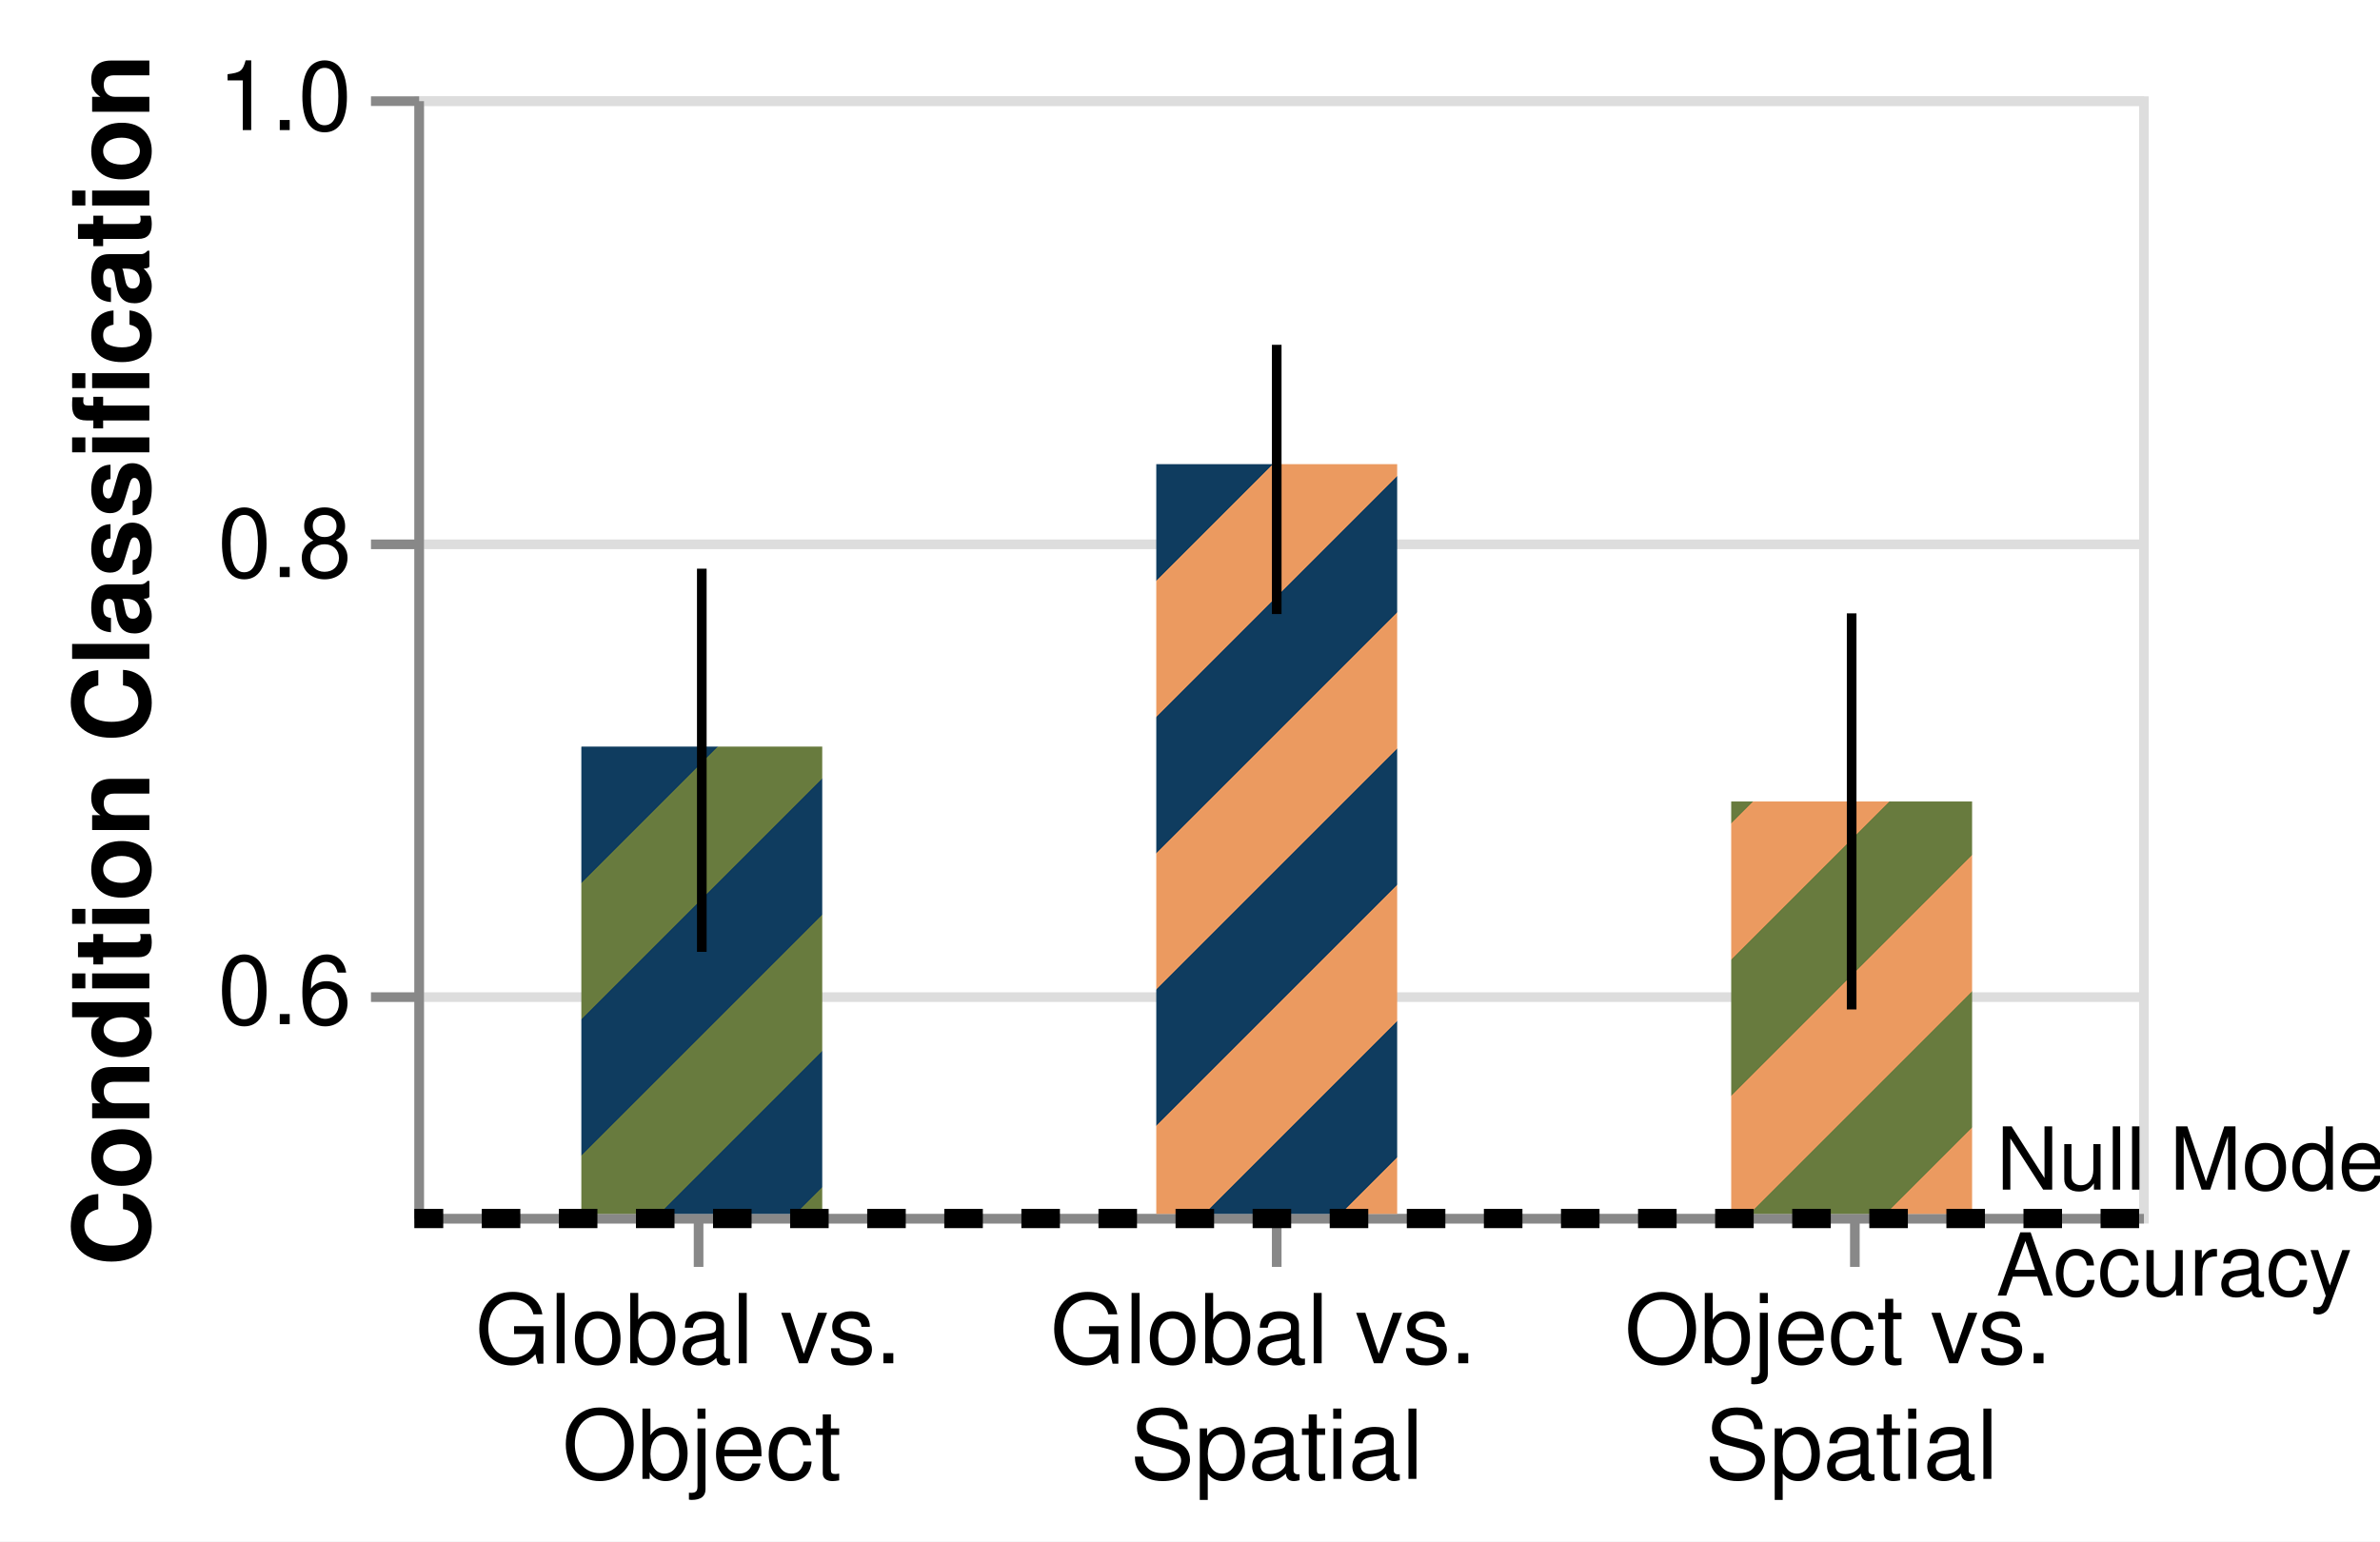
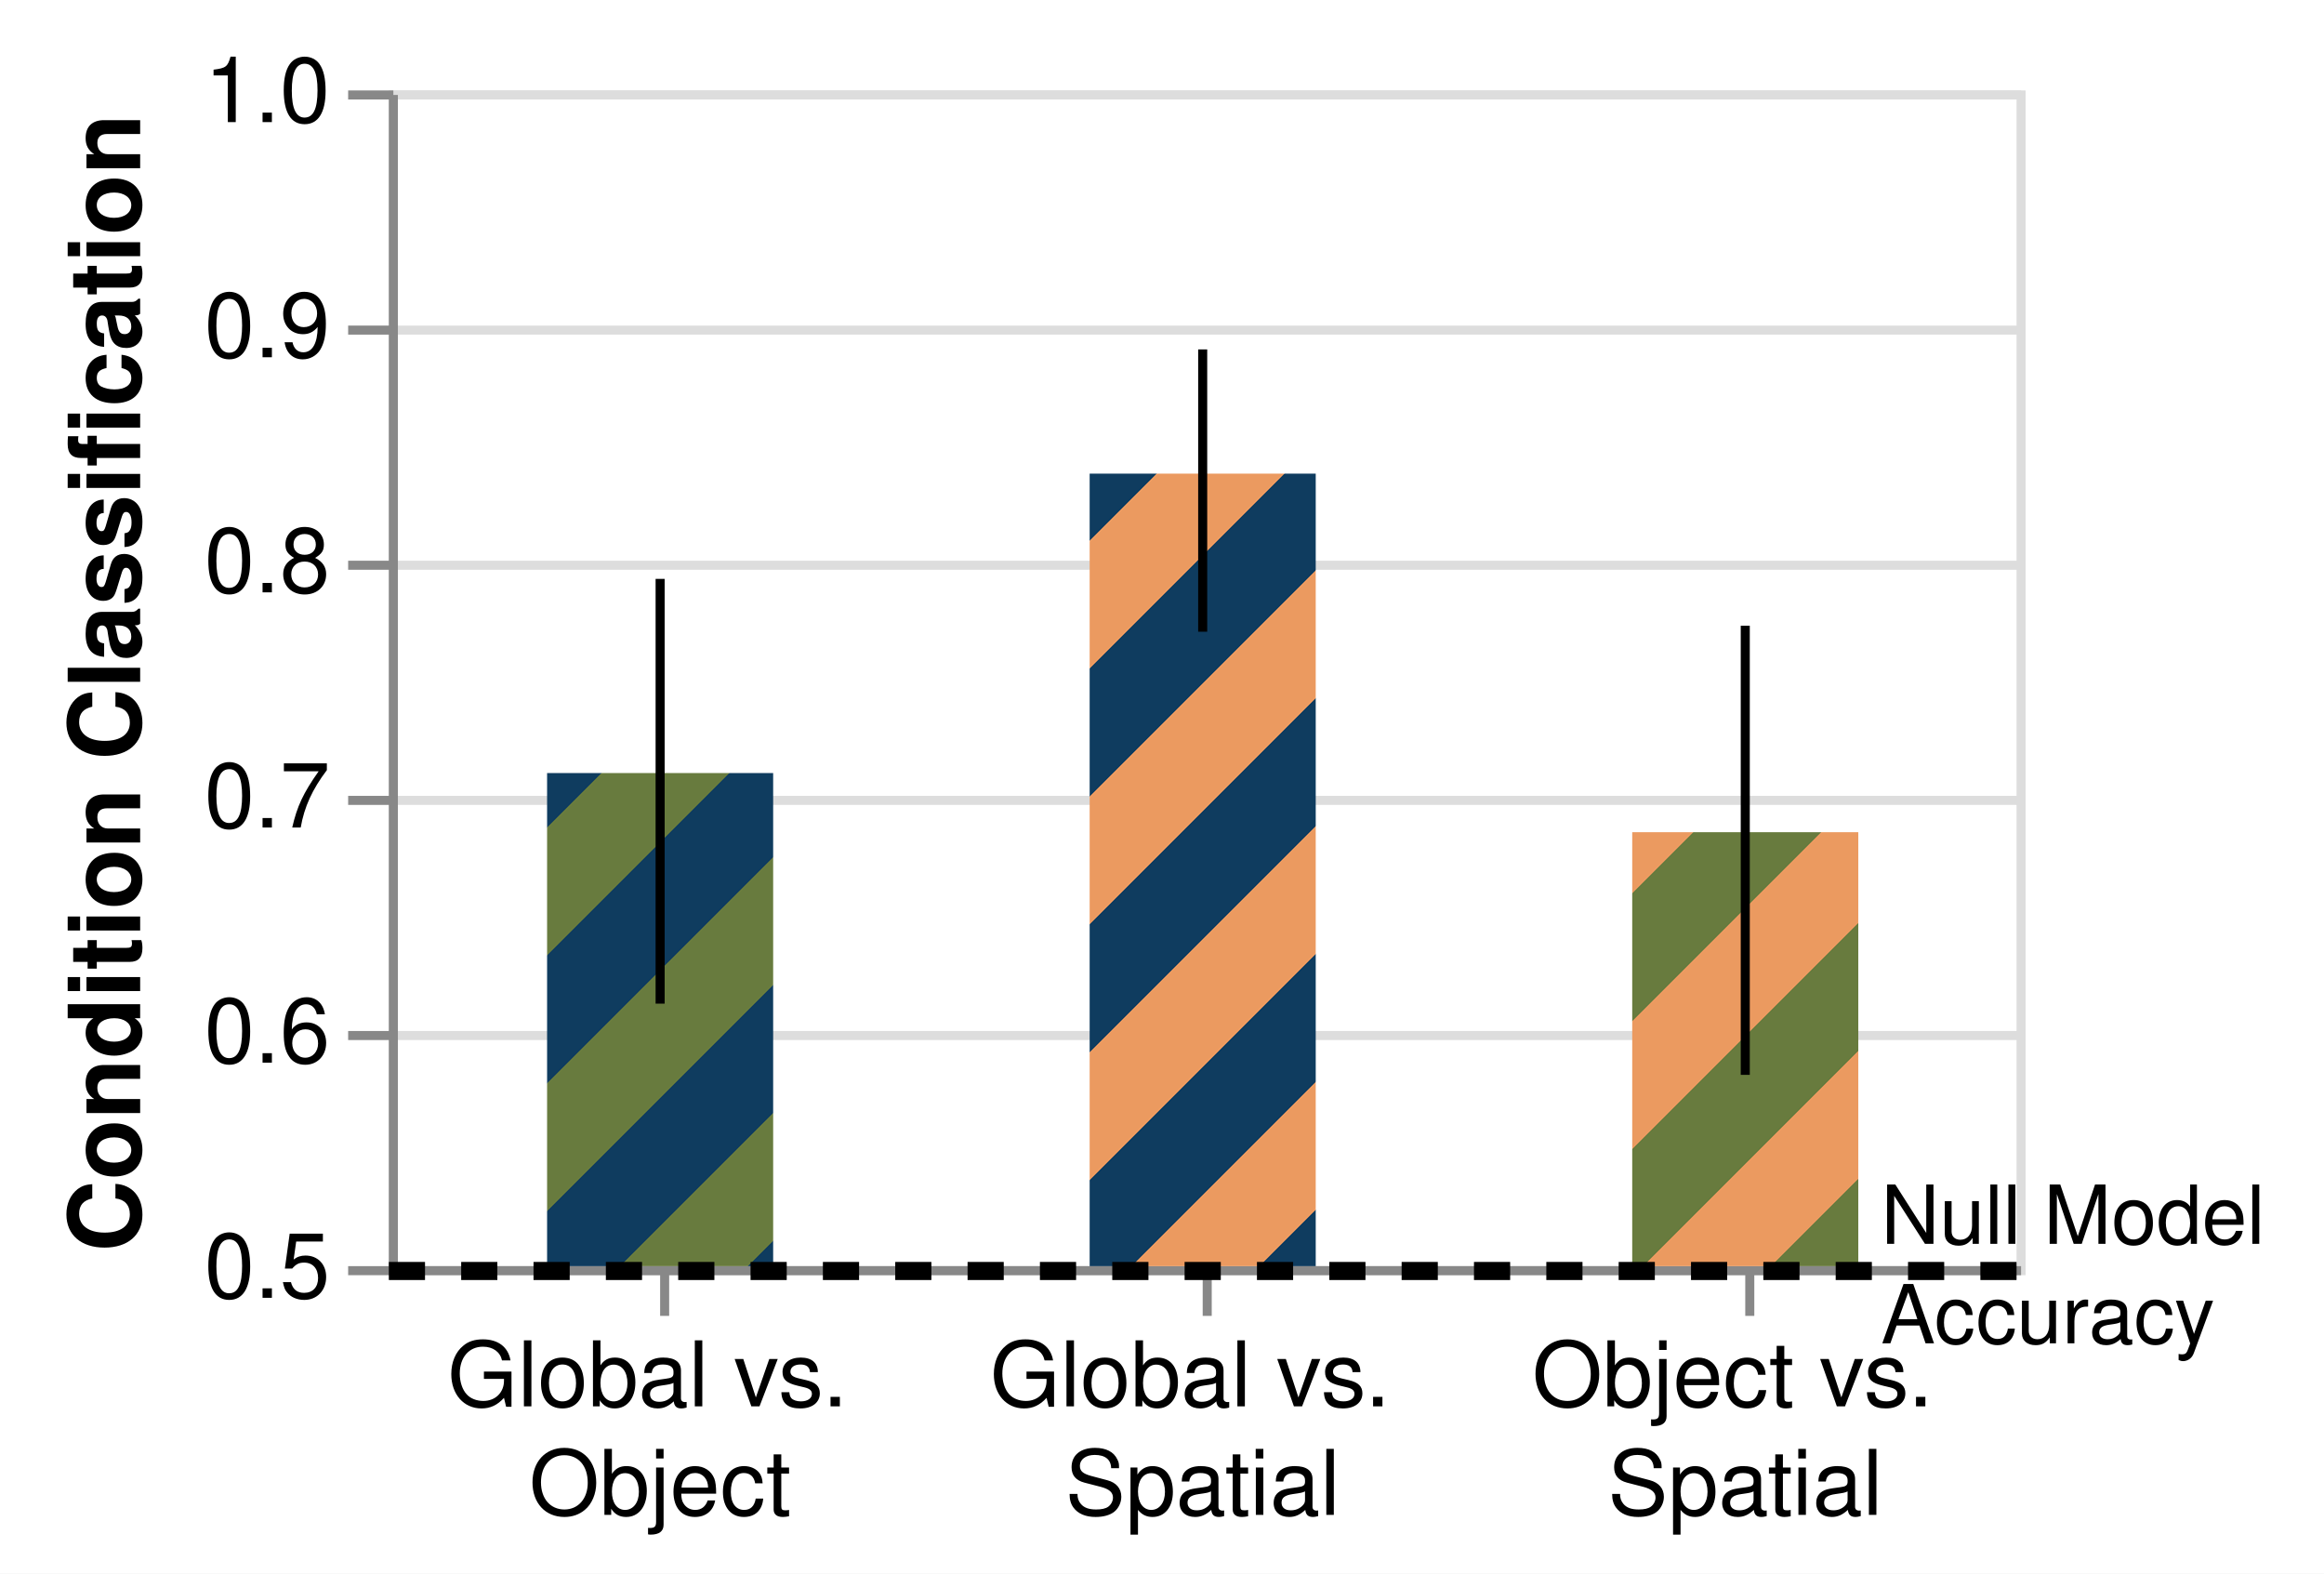
- <svg xmlns="http://www.w3.org/2000/svg" class="marks" width="247" height="160" viewBox="0 0 247 160" version="1.1">
+ <svg xmlns="http://www.w3.org/2000/svg" class="marks" width="257" height="174" viewBox="0 0 257 174" version="1.1">
  <defs>
    <pattern id="mix1_2" x="0" y="0" width="20" height="20" patternUnits="userSpaceOnUse" patternTransform="rotate(45)">
      <rect x="0" y="0" width="10" height="20" style="stroke:none;         fill:#0F3C5F;" />
      <rect x="10" y="0" width="10" height="20" style="stroke:none;         fill:#687B3E;" />
    </pattern>
    <pattern id="mix1_3" x="0" y="0" width="20" height="20" patternUnits="userSpaceOnUse" patternTransform="rotate(45)">
      <rect x="0" y="0" width="10" height="20" style="stroke:none;         fill:#0F3C5F;" />
      <rect x="10" y="0" width="10" height="20" style="stroke:none;         fill:#EB9A60;" />
    </pattern>
    <pattern id="mix2_3" x="0" y="0" width="20" height="20" patternUnits="userSpaceOnUse" patternTransform="rotate(45)">
      <rect x="0" y="0" width="10" height="20" style="stroke:none;         fill:#687B3E;" />
      <rect x="10" y="0" width="10" height="20" style="stroke:none;         fill:#EB9A60;" />
    </pattern>
  </defs>
-   <rect width="247" height="160" fill="white" />
+   <rect width="257" height="174" fill="white" />
  <g fill="none" stroke-miterlimit="10" transform="translate(43,10)">
    <g class="mark-group role-frame root" role="graphics-object" aria-roledescription="group mark container">
      <g transform="translate(0,0)">
-         <path class="background" aria-hidden="true" d="M0.5,0.5h179v116h-179Z" stroke="#ddd" />
+         <path class="background" aria-hidden="true" d="M0.5,0.5h180v130h-180Z" stroke="#ddd" />
        <g>
          <g class="mark-group role-axis" aria-hidden="true">
            <g transform="translate(0.5,0.5)">
              <path class="background" aria-hidden="true" d="M0,0h0v0h0Z" pointer-events="none" />
              <g>
                <g class="mark-rule role-axis-grid" pointer-events="none">
-                   <line transform="translate(0,93)" x2="179" y2="0" stroke="#ddd" stroke-width="1" opacity="1" />
-                   <line transform="translate(0,46)" x2="179" y2="0" stroke="#ddd" stroke-width="1" opacity="1" />
-                   <line transform="translate(0,0)" x2="179" y2="0" stroke="#ddd" stroke-width="1" opacity="1" />
+                   <line transform="translate(0,130)" x2="180" y2="0" stroke="#ddd" stroke-width="1" opacity="1" />
+                   <line transform="translate(0,104)" x2="180" y2="0" stroke="#ddd" stroke-width="1" opacity="1" />
+                   <line transform="translate(0,78)" x2="180" y2="0" stroke="#ddd" stroke-width="1" opacity="1" />
+                   <line transform="translate(0,52)" x2="180" y2="0" stroke="#ddd" stroke-width="1" opacity="1" />
+                   <line transform="translate(0,26)" x2="180" y2="0" stroke="#ddd" stroke-width="1" opacity="1" />
+                   <line transform="translate(0,0)" x2="180" y2="0" stroke="#ddd" stroke-width="1" opacity="1" />
                </g>
              </g>
              <path class="foreground" aria-hidden="true" d="" pointer-events="none" display="none" />
            </g>
          </g>
          <g class="mark-group role-axis" role="graphics-symbol" aria-roledescription="axis" aria-label="X-axis for a discrete scale with 3 values: Global vs.  Object, Global vs.  Spatial, Object vs.  Spatial">
-             <g transform="translate(0.5,116.5)">
+             <g transform="translate(0.5,130.5)">
              <path class="background" aria-hidden="true" d="M0,0h0v0h0Z" pointer-events="none" />
              <g>
                <g class="mark-rule role-axis-tick" pointer-events="none">
-                   <line transform="translate(29,0)" x2="0" y2="5" stroke="#888" stroke-width="1" opacity="1" />
-                   <line transform="translate(89,0)" x2="0" y2="5" stroke="#888" stroke-width="1" opacity="1" />
-                   <line transform="translate(149,0)" x2="0" y2="5" stroke="#888" stroke-width="1" opacity="1" />
+                   <line transform="translate(30,0)" x2="0" y2="5" stroke="#888" stroke-width="1" opacity="1" />
+                   <line transform="translate(90,0)" x2="0" y2="5" stroke="#888" stroke-width="1" opacity="1" />
+                   <line transform="translate(150,0)" x2="0" y2="5" stroke="#888" stroke-width="1" opacity="1" />
                </g>
                <g class="mark-text role-axis-label" pointer-events="none">
-                   <text text-anchor="middle" transform="translate(29.33333,15)" font-family="Helvetica" font-size="10px" fill="#000" opacity="1">
+                   <text text-anchor="middle" transform="translate(29.5,15)" font-family="Helvetica" font-size="10px" fill="#000" opacity="1">
                    <tspan>Global vs.</tspan>
                    <tspan x="0" dy="12">Object</tspan>
                  </text>
-                   <text text-anchor="middle" transform="translate(89,15)" font-family="Helvetica" font-size="10px" fill="#000" opacity="1">
+                   <text text-anchor="middle" transform="translate(89.5,15)" font-family="Helvetica" font-size="10px" fill="#000" opacity="1">
                    <tspan>Global vs.</tspan>
                    <tspan x="0" dy="12">Spatial</tspan>
                  </text>
-                   <text text-anchor="middle" transform="translate(148.6667,15)" font-family="Helvetica" font-size="10px" fill="#000" opacity="1">
+                   <text text-anchor="middle" transform="translate(149.5,15)" font-family="Helvetica" font-size="10px" fill="#000" opacity="1">
                    <tspan>Object vs.</tspan>
                    <tspan x="0" dy="12">Spatial</tspan>
                  </text>
                </g>
                <g class="mark-rule role-axis-domain" pointer-events="none">
-                   <line transform="translate(0,0)" x2="179" y2="0" stroke="#888" stroke-width="1" opacity="1" />
+                   <line transform="translate(0,0)" x2="180" y2="0" stroke="#888" stroke-width="1" opacity="1" />
                </g>
              </g>
              <path class="foreground" aria-hidden="true" d="" pointer-events="none" display="none" />
            </g>
          </g>
          <g class="mark-group role-axis" role="graphics-symbol" aria-roledescription="axis" aria-label="Y-axis titled 'Condition Classification' for a linear scale with values from 0.5 to 1.0">
            <g transform="translate(0.5,0.5)">
              <path class="background" aria-hidden="true" d="M0,0h0v0h0Z" pointer-events="none" />
              <g>
                <g class="mark-rule role-axis-tick" pointer-events="none">
-                   <line transform="translate(0,93)" x2="-5" y2="0" stroke="#888" stroke-width="1" opacity="1" />
-                   <line transform="translate(0,46)" x2="-5" y2="0" stroke="#888" stroke-width="1" opacity="1" />
+                   <line transform="translate(0,130)" x2="-5" y2="0" stroke="#888" stroke-width="1" opacity="1" />
+                   <line transform="translate(0,104)" x2="-5" y2="0" stroke="#888" stroke-width="1" opacity="1" />
+                   <line transform="translate(0,78)" x2="-5" y2="0" stroke="#888" stroke-width="1" opacity="1" />
+                   <line transform="translate(0,52)" x2="-5" y2="0" stroke="#888" stroke-width="1" opacity="1" />
+                   <line transform="translate(0,26)" x2="-5" y2="0" stroke="#888" stroke-width="1" opacity="1" />
                  <line transform="translate(0,0)" x2="-5" y2="0" stroke="#888" stroke-width="1" opacity="1" />
                </g>
                <g class="mark-text role-axis-label" pointer-events="none">
-                   <text text-anchor="end" transform="translate(-7,95.8)" font-family="Helvetica" font-size="10px" fill="#000" opacity="1">0.6</text>
-                   <text text-anchor="end" transform="translate(-7,49.4)" font-family="Helvetica" font-size="10px" fill="#000" opacity="1">0.8</text>
+                   <text text-anchor="end" transform="translate(-7,133)" font-family="Helvetica" font-size="10px" fill="#000" opacity="1">0.5</text>
+                   <text text-anchor="end" transform="translate(-7,107)" font-family="Helvetica" font-size="10px" fill="#000" opacity="1">0.6</text>
+                   <text text-anchor="end" transform="translate(-7,81)" font-family="Helvetica" font-size="10px" fill="#000" opacity="1">0.7</text>
+                   <text text-anchor="end" transform="translate(-7,55)" font-family="Helvetica" font-size="10px" fill="#000" opacity="1">0.8</text>
+                   <text text-anchor="end" transform="translate(-7,29)" font-family="Helvetica" font-size="10px" fill="#000" opacity="1">0.9</text>
                  <text text-anchor="end" transform="translate(-7,3)" font-family="Helvetica" font-size="10px" fill="#000" opacity="1">1.0</text>
                </g>
                <g class="mark-rule role-axis-domain" pointer-events="none">
-                   <line transform="translate(0,116)" x2="0" y2="-116" stroke="#888" stroke-width="1" opacity="1" />
+                   <line transform="translate(0,130)" x2="0" y2="-130" stroke="#888" stroke-width="1" opacity="1" />
                </g>
                <g class="mark-text role-axis-title" pointer-events="none">
-                   <text text-anchor="middle" transform="translate(-26,58) rotate(-90) translate(0,-2)" font-family="Helvetica" font-size="11px" font-weight="bold" fill="#000" opacity="1">Condition Classification</text>
+                   <text text-anchor="middle" transform="translate(-26,65) rotate(-90) translate(0,-2)" font-family="Helvetica" font-size="11px" font-weight="bold" fill="#000" opacity="1">Condition Classification</text>
                </g>
              </g>
              <path class="foreground" aria-hidden="true" d="" pointer-events="none" display="none" />
            </g>
          </g>
          <g class="mark-rect role-mark layer_0_layer_0_marks" role="graphics-object" aria-roledescription="rect mark container">
-             <path aria-label=": Global vs.  Object; compname: Global vs.  Object; Condition Classification: 0.709078134831" role="graphics-symbol" aria-roledescription="bar" d="M17.333,67.494h25v48.506h-25Z" fill="url(#mix1_2)" />
-             <path aria-label=": Global vs.  Spatial; compname: Global vs.  Spatial; Condition Classification: 0.835440898694" role="graphics-symbol" aria-roledescription="bar" d="M77,38.178h25v77.822h-25Z" fill="url(#mix1_3)" />
-             <path aria-label=": Object vs.  Spatial; compname: Object vs.  Spatial; Condition Classification: 0.68451654548" role="graphics-symbol" aria-roledescription="bar" d="M136.667,73.192h25v42.808h-25Z" fill="url(#mix2_3)" />
+             <path aria-label=": Global vs.  Object; compname: Global vs.  Object; Condition Classification: 0.709701044956" role="graphics-symbol" aria-roledescription="bar" d="M17.5,75.478h25v54.522h-25Z" fill="url(#mix1_2)" />
+             <path aria-label=": Global vs.  Spatial; compname: Global vs.  Spatial; Condition Classification: 0.837036162404" role="graphics-symbol" aria-roledescription="bar" d="M77.5,42.371h25v87.629h-25Z" fill="url(#mix1_3)" />
+             <path aria-label=": Object vs.  Spatial; compname: Object vs.  Spatial; Condition Classification: 0.684543675439" role="graphics-symbol" aria-roledescription="bar" d="M137.5,82.019h25v47.981h-25Z" fill="url(#mix2_3)" />
          </g>
          <g class="mark-rule role-mark layer_0_layer_1_marks" role="graphics-object" aria-roledescription="rule mark container">
-             <line aria-label=": Global vs.  Object; upper: 0.788671725421; Condition Classification: 0.617245230881" role="graphics-symbol" aria-roledescription="rule mark" transform="translate(29.83333,88.79911)" x2="0" y2="-39.771" stroke="black" />
-             <line aria-label=": Global vs.  Spatial; upper: 0.888833598458; Condition Classification: 0.768381569101" role="graphics-symbol" aria-roledescription="rule mark" transform="translate(89.5,53.73548)" x2="0" y2="-27.945" stroke="black" />
-             <line aria-label=": Object vs.  Spatial; upper: 0.768687234702; Condition Classification: 0.591480609562" role="graphics-symbol" aria-roledescription="rule mark" transform="translate(149.1667,94.7765)" x2="0" y2="-41.112" stroke="black" />
+             <line aria-label=": Global vs.  Object; upper: 0.792273293026; Condition Classification: 0.61163610267" role="graphics-symbol" aria-roledescription="rule mark" transform="translate(30,100.9746)" x2="0" y2="-46.966" stroke="black" />
+             <line aria-label=": Global vs.  Spatial; upper: 0.889863236207; Condition Classification: 0.769810008815" role="graphics-symbol" aria-roledescription="rule mark" transform="translate(90,59.8494)" x2="0" y2="-31.214" stroke="black" />
+             <line aria-label=": Object vs.  Spatial; upper: 0.772361938835; Condition Classification: 0.581352501127" role="graphics-symbol" aria-roledescription="rule mark" transform="translate(150,108.8483)" x2="0" y2="-49.662" stroke="black" />
          </g>
          <g class="mark-rule role-mark layer_1_layer_0_marks" role="graphics-symbol" aria-roledescription="rule mark container">
-             <line transform="translate(179,116.4777)" x2="-179" y2="0" stroke="black" stroke-width="2" stroke-dasharray="4,4" />
+             <line transform="translate(180,130.5353)" x2="-180" y2="0" stroke="black" stroke-width="2" stroke-dasharray="4,4" />
          </g>
          <g class="mark-text role-mark layer_1_layer_1_marks" role="graphics-object" aria-roledescription="text mark container">
-             <text text-anchor="start" transform="translate(164.1667,113.4777)" font-family="Helvetica" font-size="9px" fill="black">
+             <text text-anchor="start" transform="translate(165,127.5353)" font-family="Helvetica" font-size="9px" fill="black">
              <tspan>Null Model</tspan>
              <tspan x="0" dy="11">Accuracy</tspan>
            </text>
          </g>
        </g>
        <path class="foreground" aria-hidden="true" d="" display="none" />
      </g>
    </g>
  </g>
</svg>
